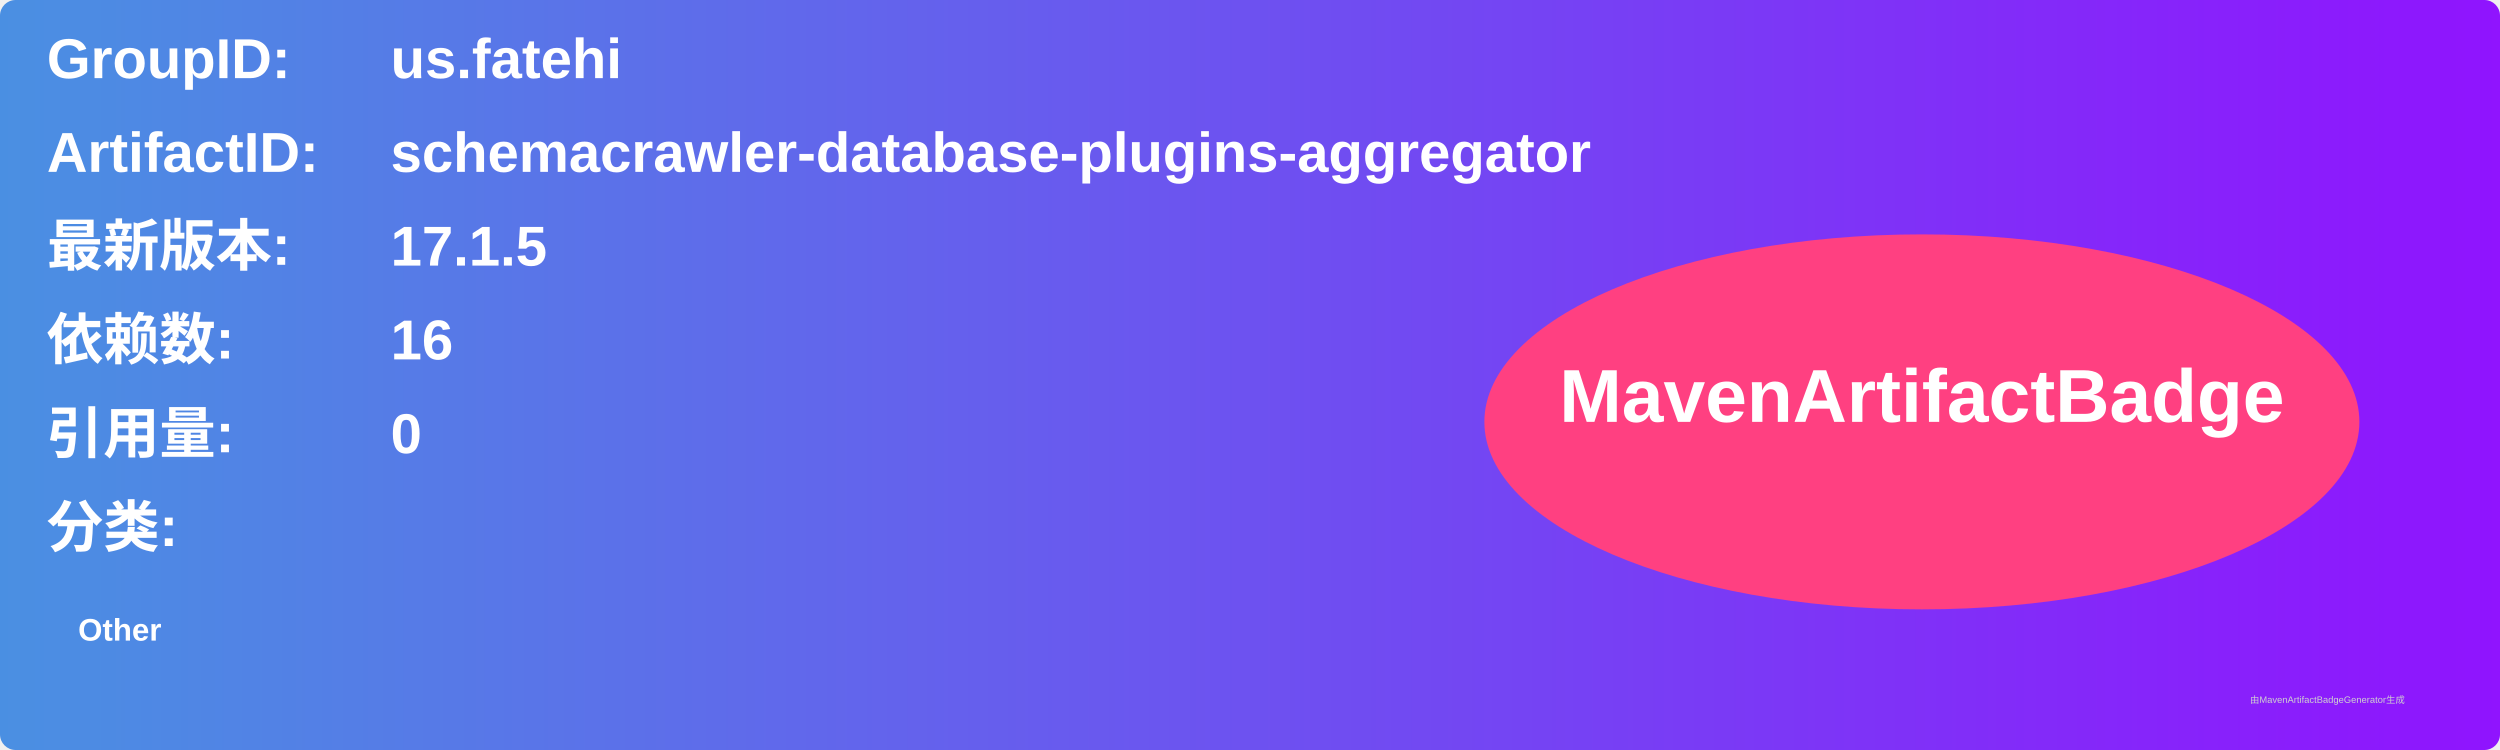
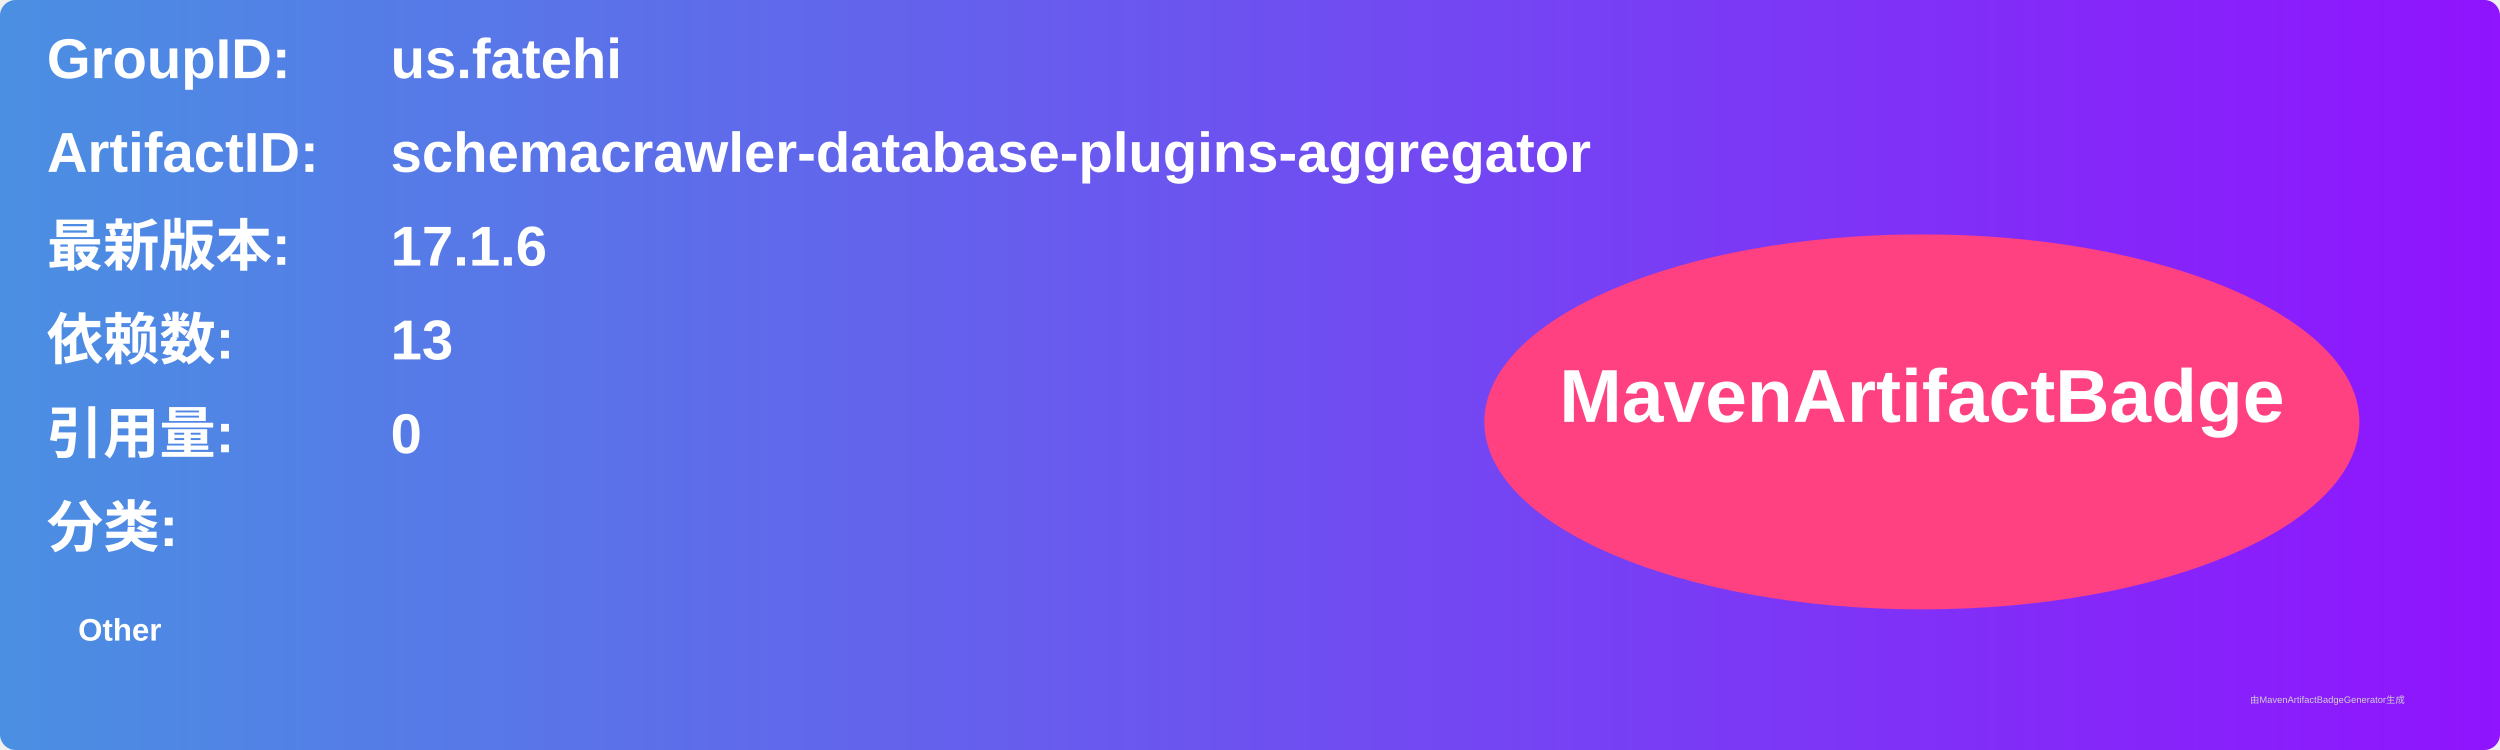
<svg xmlns="http://www.w3.org/2000/svg" width="800" height="240" viewBox="0 0 800 240">
  <linearGradient id="grad" x1="0%" y1="0%" x2="100%" y2="0%">
    <stop offset="0%" stop-color="#4a90e2" />
    <stop offset="100%" stop-color="#9013fe" />
  </linearGradient>
  <rect width="100%" height="100%" rx="5" ry="5" fill="url(#grad)" />
  <g transform="translate(15, 15)">
    <text x="0" y="10" font-family="Arial" font-size="18" fill="white" font-weight="bold" width="260">GroupID:</text>
    <text x="110" y="10" font-family="Arial" font-size="18" fill="white" font-weight="bold" width="460">us.fatehi</text>
    <text x="0" y="40" font-family="Arial" font-size="18" fill="white" font-weight="bold" width="260">ArtifactID:</text>
    <text x="110" y="40" font-family="Arial" font-size="18" fill="white" font-weight="bold" width="460">schemacrawler-database-plugins-aggregator</text>
    <text x="0" y="70" font-family="Arial" font-size="18" fill="white" font-weight="bold">最新版本:</text>
    <text x="110" y="70" font-family="Arial" font-size="18" fill="white" font-weight="bold">
-       <tspan font-weight="bold">17.1.5</tspan>
+       <tspan font-weight="bold">17.1.6</tspan>
    </text>
    <text x="0" y="100" font-family="Arial" font-size="18" fill="white" font-weight="bold">依赖数: </text>
    <text x="110" y="100" font-family="Arial" font-size="18" fill="white">
-       <tspan font-weight="bold">16</tspan>
+       <tspan font-weight="bold">13</tspan>
    </text>
    <text x="0" y="130" font-family="Arial" font-size="18" fill="white" font-weight="bold">引用量: </text>
    <text x="110" y="130" font-family="Arial" font-size="18" fill="white">
      <tspan font-weight="bold">0</tspan>
    </text>
    <text x="0" y="160" font-family="Arial" font-size="18" fill="white" font-weight="bold">分类:</text>
    <text x="10" y="190" font-family="Arial" font-size="10" fill="white">
      <tspan font-weight="bold">Other</tspan>
    </text>
    <ellipse cx="600" cy="120" rx="140" ry="60" fill="#ff4081" />
    <text x="600" y="120" text-anchor="middle" font-family="Arial" font-size="24" fill="white" font-weight="bold">MavenArtifactBadge</text>
  </g>
  <text x="720" y="225" font-family="Arial" font-size="3" fill="#d0d0d0">由MavenArtifactBadgeGenerator生成</text>
</svg>
